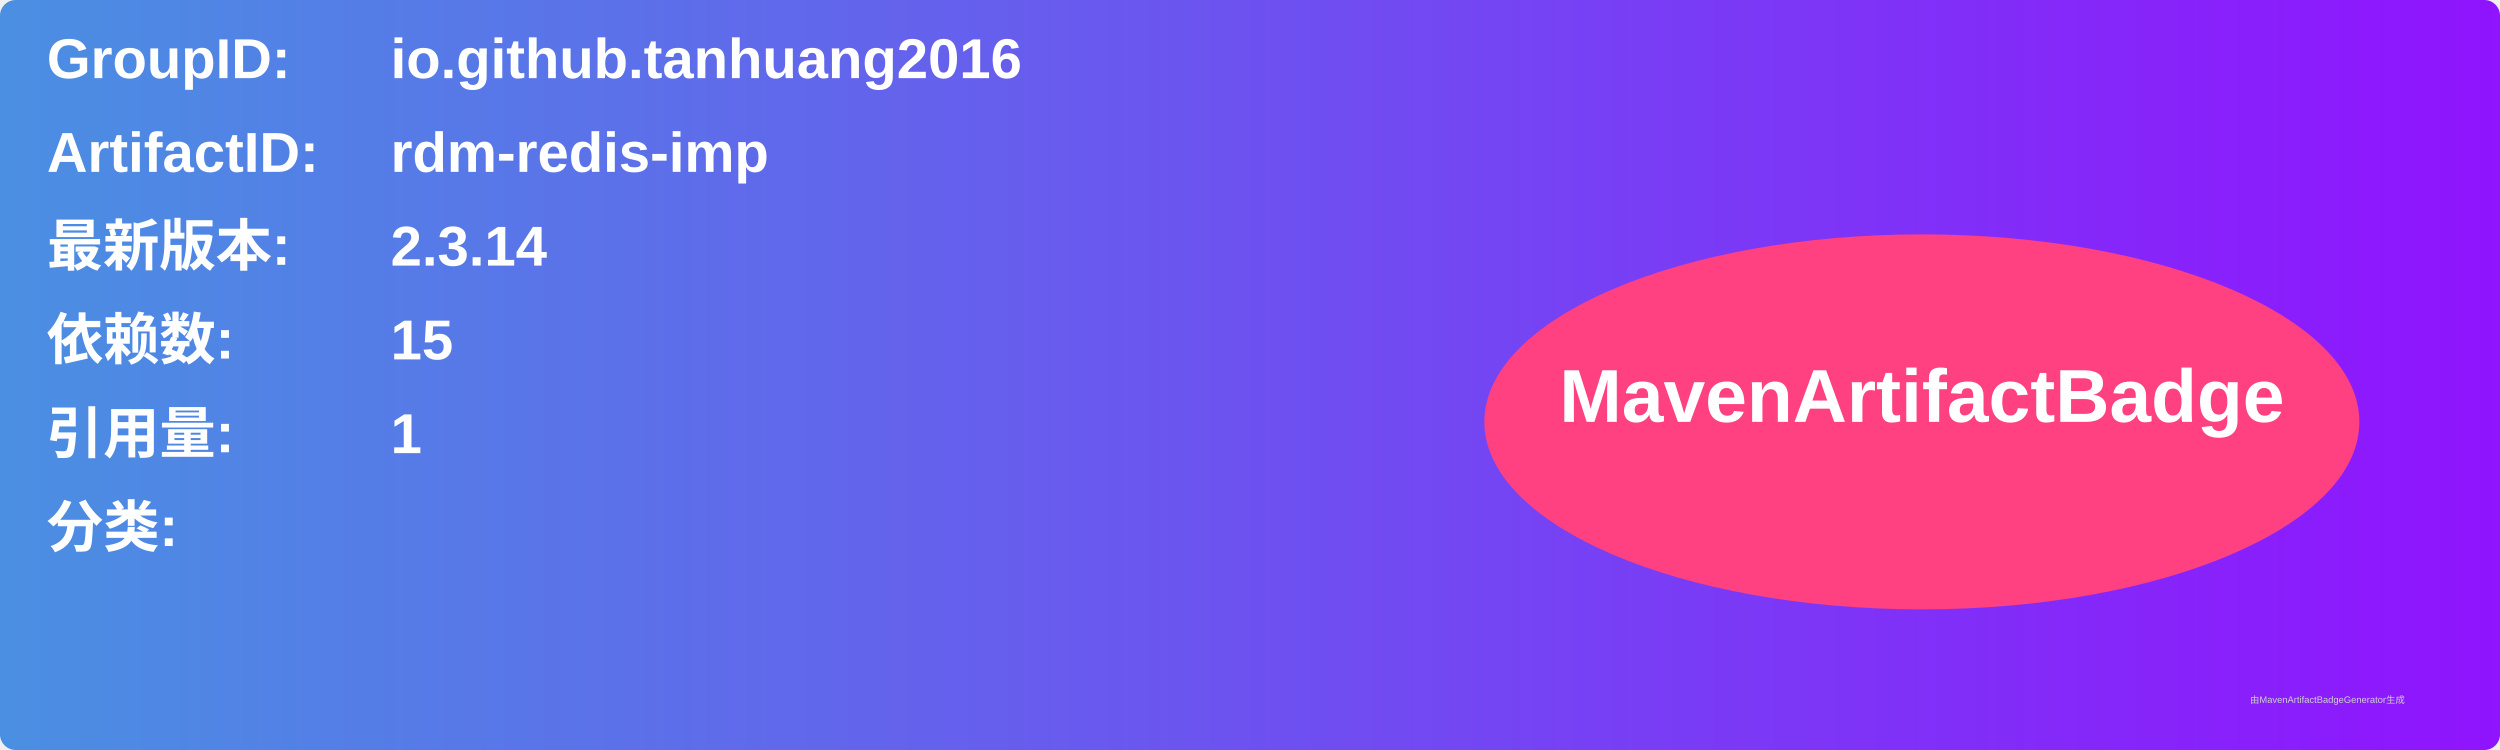
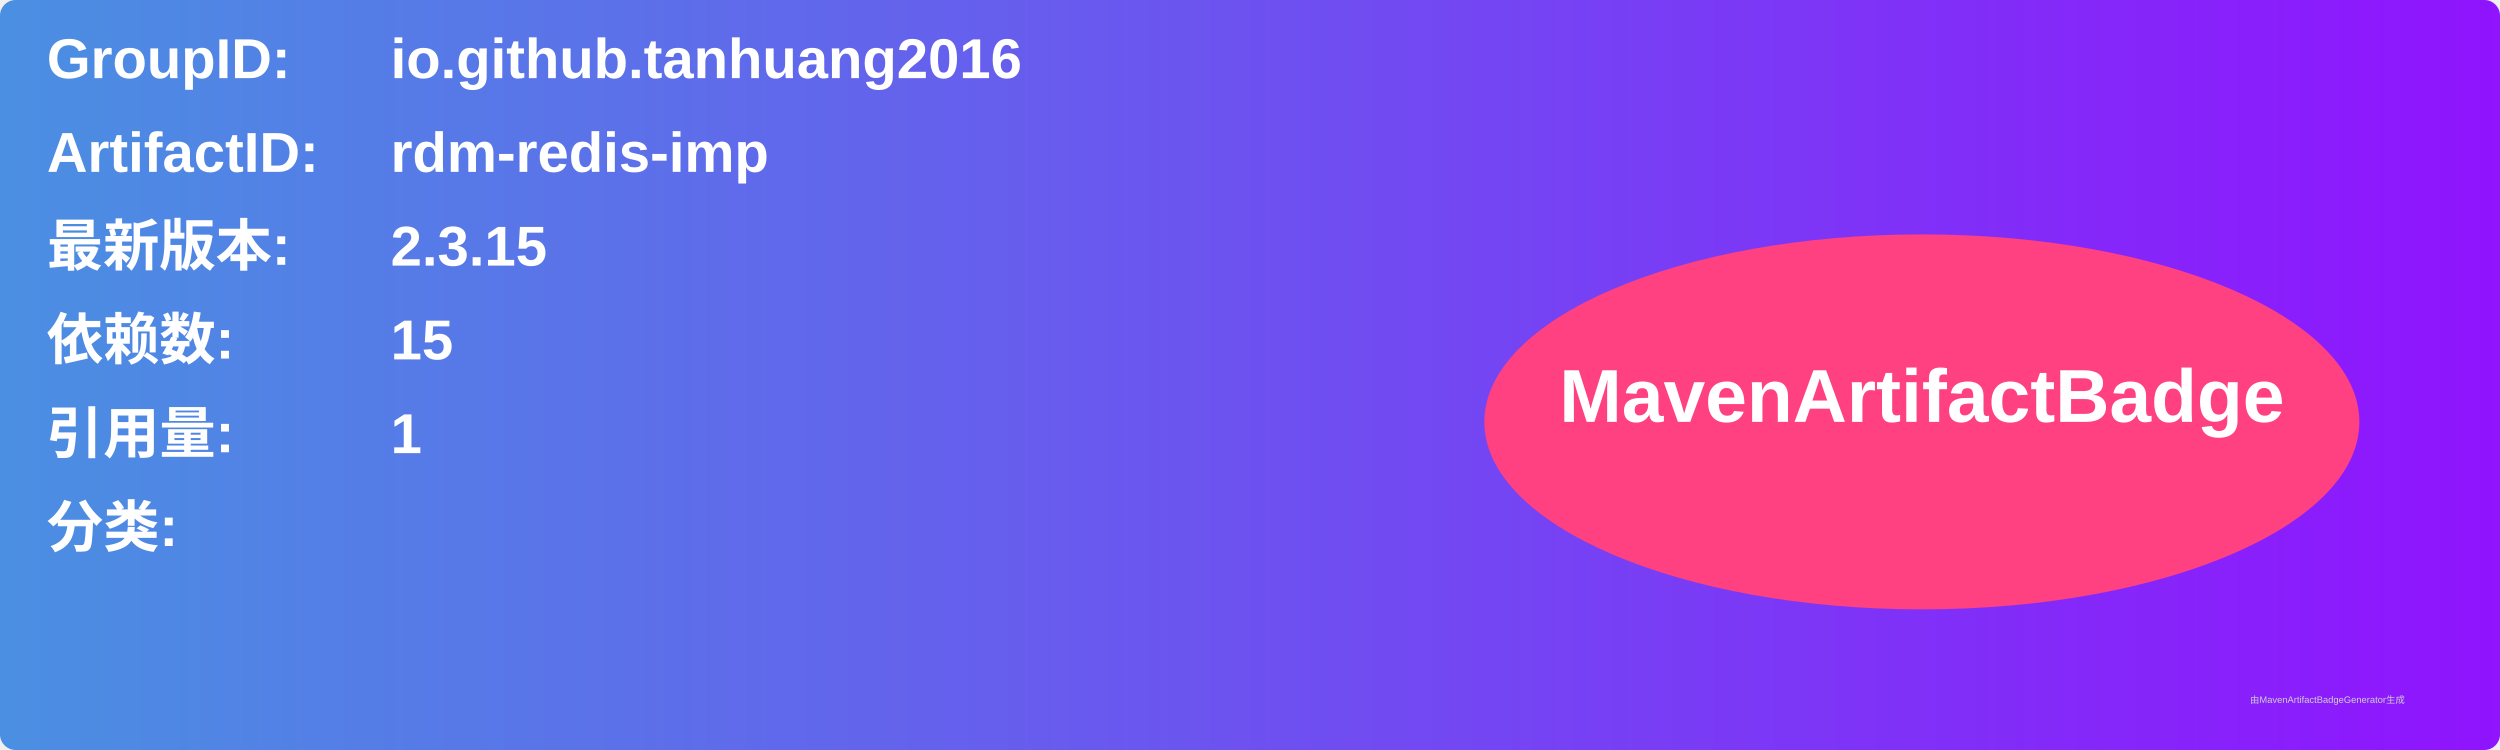
<svg xmlns="http://www.w3.org/2000/svg" width="800" height="240" viewBox="0 0 800 240">
  <linearGradient id="grad" x1="0%" y1="0%" x2="100%" y2="0%">
    <stop offset="0%" stop-color="#4a90e2" />
    <stop offset="100%" stop-color="#9013fe" />
  </linearGradient>
  <rect width="100%" height="100%" rx="5" ry="5" fill="url(#grad)" />
  <g transform="translate(15, 15)">
    <text x="0" y="10" font-family="Arial" font-size="18" fill="white" font-weight="bold" width="260">GroupID:</text>
    <text x="110" y="10" font-family="Arial" font-size="18" fill="white" font-weight="bold" width="460">io.github.tanhuang2016</text>
    <text x="0" y="40" font-family="Arial" font-size="18" fill="white" font-weight="bold" width="260">ArtifactID:</text>
    <text x="110" y="40" font-family="Arial" font-size="18" fill="white" font-weight="bold" width="460">rdm-redis-imp</text>
    <text x="0" y="70" font-family="Arial" font-size="18" fill="white" font-weight="bold">最新版本:</text>
    <text x="110" y="70" font-family="Arial" font-size="18" fill="white" font-weight="bold">
-       <tspan font-weight="bold">2.3.14</tspan>
+       <tspan font-weight="bold">2.3.15</tspan>
    </text>
    <text x="0" y="100" font-family="Arial" font-size="18" fill="white" font-weight="bold">依赖数: </text>
    <text x="110" y="100" font-family="Arial" font-size="18" fill="white">
      <tspan font-weight="bold">15</tspan>
    </text>
    <text x="0" y="130" font-family="Arial" font-size="18" fill="white" font-weight="bold">引用量: </text>
    <text x="110" y="130" font-family="Arial" font-size="18" fill="white">
      <tspan font-weight="bold">1</tspan>
    </text>
    <text x="0" y="160" font-family="Arial" font-size="18" fill="white" font-weight="bold">分类:</text>
    <text x="10" y="190" font-family="Arial" font-size="10" fill="white">
      <tspan font-weight="bold" />
    </text>
    <ellipse cx="600" cy="120" rx="140" ry="60" fill="#ff4081" />
    <text x="600" y="120" text-anchor="middle" font-family="Arial" font-size="24" fill="white" font-weight="bold">MavenArtifactBadge</text>
  </g>
  <text x="720" y="225" font-family="Arial" font-size="3" fill="#d0d0d0">由MavenArtifactBadgeGenerator生成</text>
</svg>
